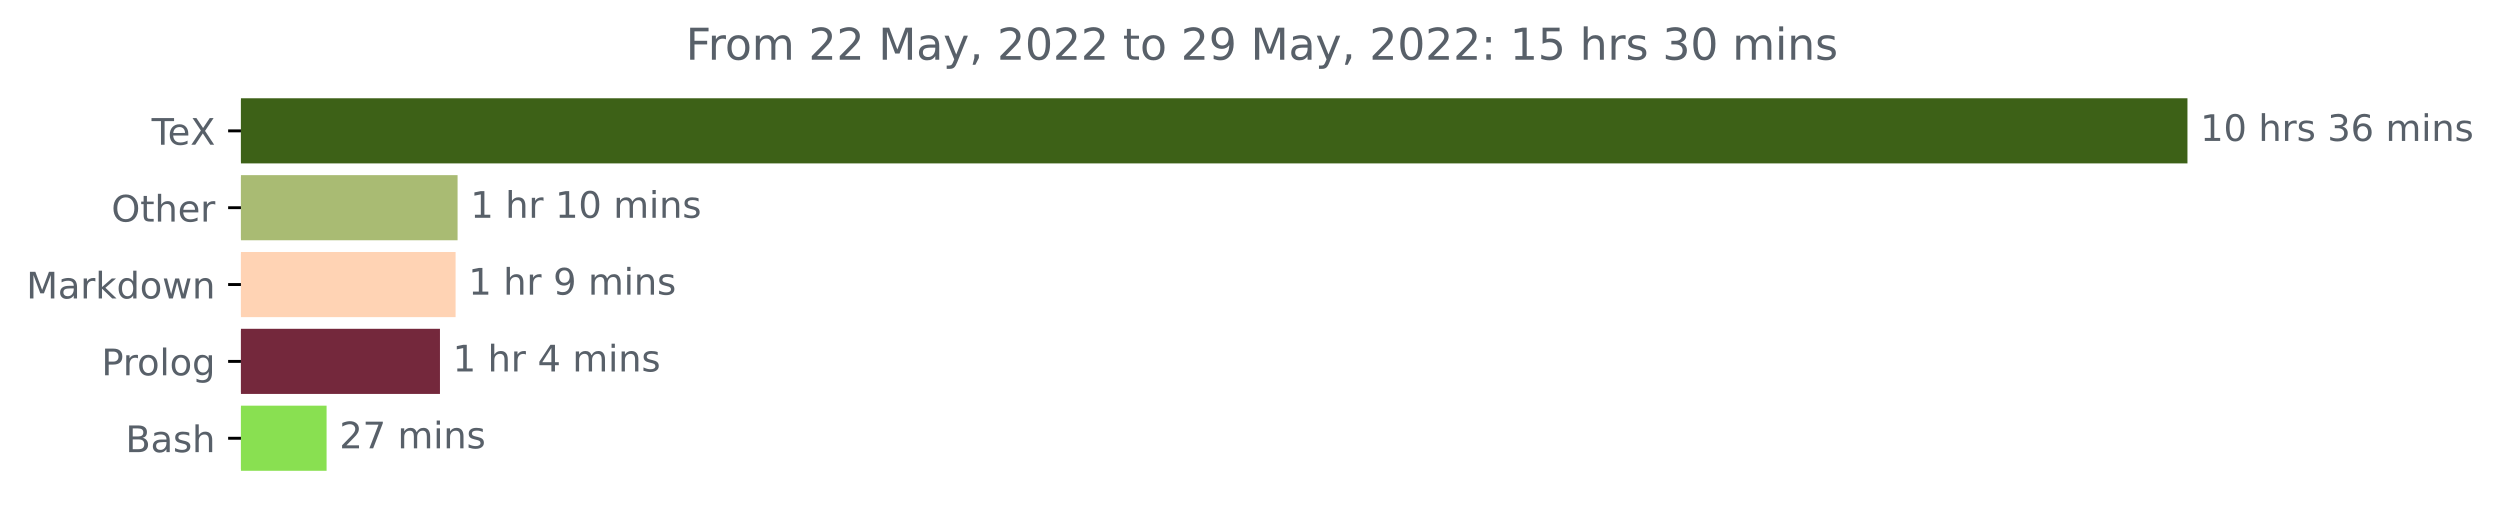
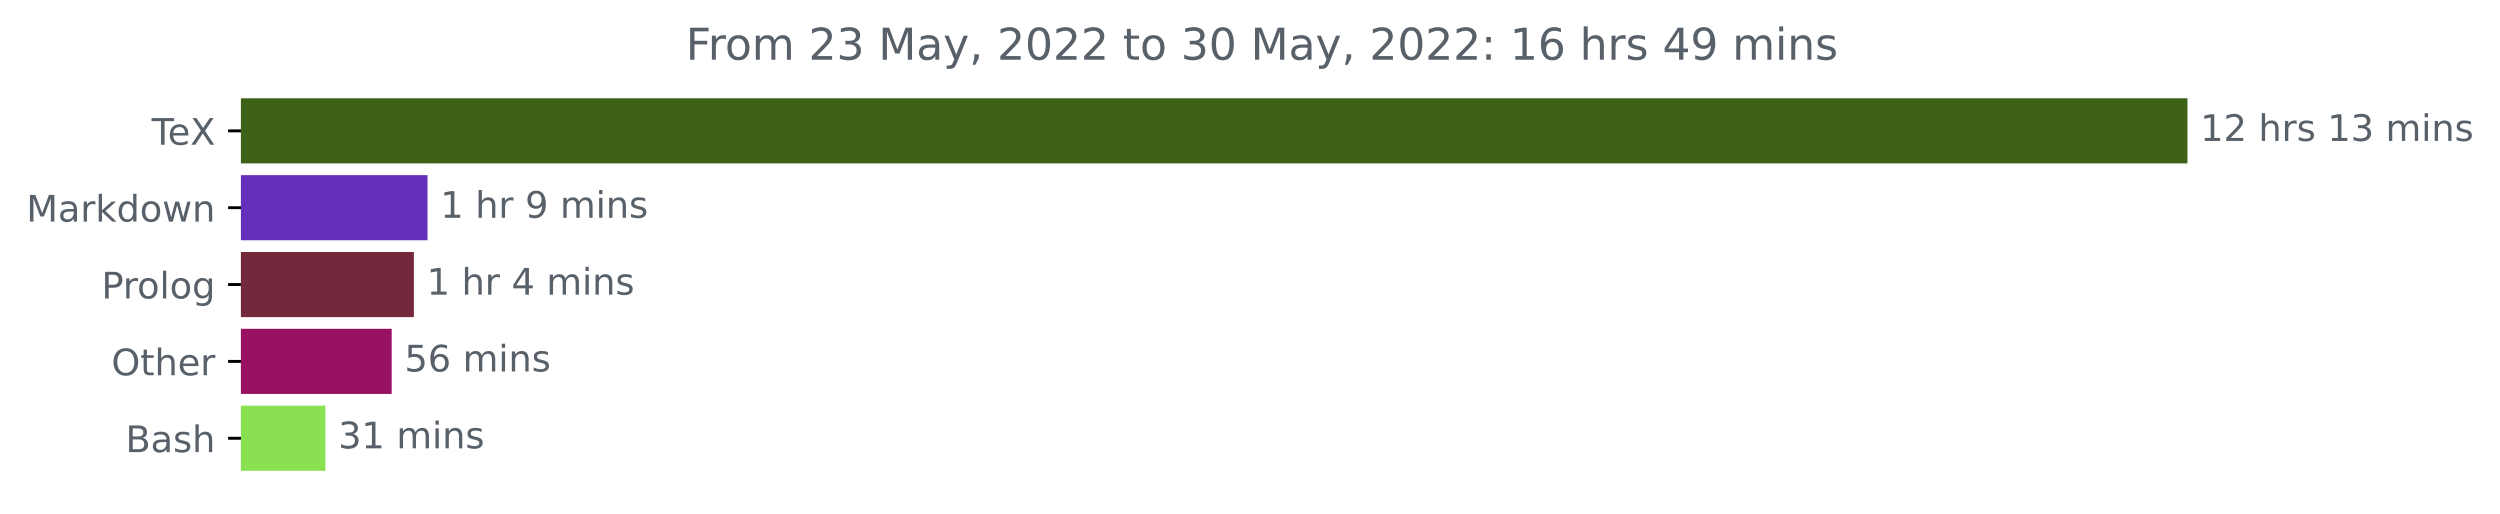
<svg xmlns="http://www.w3.org/2000/svg" xmlns:xlink="http://www.w3.org/1999/xlink" width="683.177pt" height="140.398pt" viewBox="0 0 683.177 140.398" version="1.1">
  <defs>
    <style type="text/css">*{stroke-linejoin: round; stroke-linecap: butt}</style>
  </defs>
  <g id="figure_1">
    <g id="patch_1">
      <path d="M 0 140.398  L 683.177 140.398  L 683.177 0  L 0 0  L 0 140.398  z " style="fill: none" />
    </g>
    <g id="axes_1">
      <g id="patch_2">
-         <path d="M 65.841 27.358  L 597.269 27.358  L 597.269 44.158  L 65.841 44.158  z " clip-path="url(#p992bf8dd6b)" style="fill: #3d6117; stroke: #3d6117; stroke-linejoin: miter" />
+         <path d="M 65.841 27.358  L 597.269 27.358  L 597.269 44.158  L 65.841 44.158  z " clip-path="url(#p5153ab1dfa)" style="fill: #3d6117; stroke: #3d6117; stroke-linejoin: miter" />
      </g>
      <g id="patch_3">
-         <path d="M 65.841 48.358  L 124.543 48.358  L 124.543 65.158  L 65.841 65.158  z " clip-path="url(#p992bf8dd6b)" style="fill: #a9bb73; stroke: #a9bb73; stroke-linejoin: miter" />
+         <path d="M 65.841 48.358  L 116.331 48.358  L 116.331 65.158  L 65.841 65.158  z " clip-path="url(#p5153ab1dfa)" style="fill: #6430b9; stroke: #6430b9; stroke-linejoin: miter" />
      </g>
      <g id="patch_4">
-         <path d="M 65.841 69.358  L 124 69.358  L 124 86.158  L 65.841 86.158  z " clip-path="url(#p992bf8dd6b)" style="fill: #ffd3b4; stroke: #ffd3b4; stroke-linejoin: miter" />
+         <path d="M 65.841 69.358  L 112.605 69.358  L 112.605 86.158  L 65.841 86.158  z " clip-path="url(#p5153ab1dfa)" style="fill: #74283c; stroke: #74283c; stroke-linejoin: miter" />
      </g>
      <g id="patch_5">
-         <path d="M 65.841 90.358  L 119.729 90.358  L 119.729 107.158  L 65.841 107.158  z " clip-path="url(#p992bf8dd6b)" style="fill: #74283c; stroke: #74283c; stroke-linejoin: miter" />
+         <path d="M 65.841 90.358  L 106.54 90.358  L 106.54 107.158  L 65.841 107.158  z " clip-path="url(#p5153ab1dfa)" style="fill: #991163; stroke: #991163; stroke-linejoin: miter" />
      </g>
      <g id="patch_6">
-         <path d="M 65.841 111.358  L 88.747 111.358  L 88.747 128.158  L 65.841 128.158  z " clip-path="url(#p992bf8dd6b)" style="fill: #89e051; stroke: #89e051; stroke-linejoin: miter" />
+         <path d="M 65.841 111.358  L 88.419 111.358  L 88.419 128.158  L 65.841 128.158  z " clip-path="url(#p5153ab1dfa)" style="fill: #89e051; stroke: #89e051; stroke-linejoin: miter" />
      </g>
      <g id="matplotlib.axis_1" />
      <g id="matplotlib.axis_2">
        <g id="ytick_1">
          <g id="line2d_1">
            <defs>
-               <path id="mb99c6c102b" d="M 0 0  L -3.5 0  " style="stroke: #000000; stroke-width: 0.8" />
+               <path id="m0b929ff521" d="M 0 0  L -3.5 0  " style="stroke: #000000; stroke-width: 0.8" />
            </defs>
            <g>
-               <use xlink:href="#mb99c6c102b" x="65.841" y="35.758" style="stroke: #000000; stroke-width: 0.8" />
+               <use xlink:href="#m0b929ff521" x="65.841" y="35.758" style="stroke: #000000; stroke-width: 0.8" />
            </g>
          </g>
          <g id="text_1">
            <g style="fill: #586069" transform="translate(41.42969 39.55734)scale(0.1 -0.1)">
              <defs>
                <path id="DejaVuSans-54" d="M -19 4666  L 3928 4666  L 3928 4134  L 2272 4134  L 2272 0  L 1638 0  L 1638 4134  L -19 4134  L -19 4666  z " transform="scale(0.015625)" />
                <path id="DejaVuSans-65" d="M 3597 1894  L 3597 1613  L 953 1613  Q 991 1019 1311 708  Q 1631 397 2203 397  Q 2534 397 2845 478  Q 3156 559 3463 722  L 3463 178  Q 3153 47 2828 -22  Q 2503 -91 2169 -91  Q 1331 -91 842 396  Q 353 884 353 1716  Q 353 2575 817 3079  Q 1281 3584 2069 3584  Q 2775 3584 3186 3129  Q 3597 2675 3597 1894  z M 3022 2063  Q 3016 2534 2758 2815  Q 2500 3097 2075 3097  Q 1594 3097 1305 2825  Q 1016 2553 972 2059  L 3022 2063  z " transform="scale(0.015625)" />
                <path id="DejaVuSans-58" d="M 403 4666  L 1081 4666  L 2241 2931  L 3406 4666  L 4084 4666  L 2584 2425  L 4184 0  L 3506 0  L 2194 1984  L 872 0  L 191 0  L 1856 2491  L 403 4666  z " transform="scale(0.015625)" />
              </defs>
              <use xlink:href="#DejaVuSans-54" />
              <use xlink:href="#DejaVuSans-65" x="44.084" />
              <use xlink:href="#DejaVuSans-58" x="105.607" />
            </g>
          </g>
        </g>
        <g id="ytick_2">
          <g id="line2d_2">
            <g>
-               <use xlink:href="#mb99c6c102b" x="65.841" y="56.758" style="stroke: #000000; stroke-width: 0.8" />
+               <use xlink:href="#m0b929ff521" x="65.841" y="56.758" style="stroke: #000000; stroke-width: 0.8" />
            </g>
          </g>
          <g id="text_2">
-             <g style="fill: #586069" transform="translate(30.44687 60.55734)scale(0.1 -0.1)">
-               <defs>
-                 <path id="DejaVuSans-4f" d="M 2522 4238  Q 1834 4238 1429 3725  Q 1025 3213 1025 2328  Q 1025 1447 1429 934  Q 1834 422 2522 422  Q 3209 422 3611 934  Q 4013 1447 4013 2328  Q 4013 3213 3611 3725  Q 3209 4238 2522 4238  z M 2522 4750  Q 3503 4750 4090 4092  Q 4678 3434 4678 2328  Q 4678 1225 4090 567  Q 3503 -91 2522 -91  Q 1538 -91 948 565  Q 359 1222 359 2328  Q 359 3434 948 4092  Q 1538 4750 2522 4750  z " transform="scale(0.015625)" />
-                 <path id="DejaVuSans-74" d="M 1172 4494  L 1172 3500  L 2356 3500  L 2356 3053  L 1172 3053  L 1172 1153  Q 1172 725 1289 603  Q 1406 481 1766 481  L 2356 481  L 2356 0  L 1766 0  Q 1100 0 847 248  Q 594 497 594 1153  L 594 3053  L 172 3053  L 172 3500  L 594 3500  L 594 4494  L 1172 4494  z " transform="scale(0.015625)" />
-                 <path id="DejaVuSans-68" d="M 3513 2113  L 3513 0  L 2938 0  L 2938 2094  Q 2938 2591 2744 2837  Q 2550 3084 2163 3084  Q 1697 3084 1428 2787  Q 1159 2491 1159 1978  L 1159 0  L 581 0  L 581 4863  L 1159 4863  L 1159 2956  Q 1366 3272 1645 3428  Q 1925 3584 2291 3584  Q 2894 3584 3203 3211  Q 3513 2838 3513 2113  z " transform="scale(0.015625)" />
-                 <path id="DejaVuSans-72" d="M 2631 2963  Q 2534 3019 2420 3045  Q 2306 3072 2169 3072  Q 1681 3072 1420 2755  Q 1159 2438 1159 1844  L 1159 0  L 581 0  L 581 3500  L 1159 3500  L 1159 2956  Q 1341 3275 1631 3429  Q 1922 3584 2338 3584  Q 2397 3584 2469 3576  Q 2541 3569 2628 3553  L 2631 2963  z " transform="scale(0.015625)" />
-               </defs>
-               <use xlink:href="#DejaVuSans-4f" />
-               <use xlink:href="#DejaVuSans-74" x="78.711" />
-               <use xlink:href="#DejaVuSans-68" x="117.92" />
-               <use xlink:href="#DejaVuSans-65" x="181.299" />
-               <use xlink:href="#DejaVuSans-72" x="242.822" />
-             </g>
-           </g>
-         </g>
-         <g id="ytick_3">
-           <g id="line2d_3">
-             <g>
-               <use xlink:href="#mb99c6c102b" x="65.841" y="77.758" style="stroke: #000000; stroke-width: 0.8" />
-             </g>
-           </g>
-           <g id="text_3">
-             <g style="fill: #586069" transform="translate(7.2 81.55734)scale(0.1 -0.1)">
+             <g style="fill: #586069" transform="translate(7.2 60.55734)scale(0.1 -0.1)">
              <defs>
                <path id="DejaVuSans-4d" d="M 628 4666  L 1569 4666  L 2759 1491  L 3956 4666  L 4897 4666  L 4897 0  L 4281 0  L 4281 4097  L 3078 897  L 2444 897  L 1241 4097  L 1241 0  L 628 0  L 628 4666  z " transform="scale(0.015625)" />
                <path id="DejaVuSans-61" d="M 2194 1759  Q 1497 1759 1228 1600  Q 959 1441 959 1056  Q 959 750 1161 570  Q 1363 391 1709 391  Q 2188 391 2477 730  Q 2766 1069 2766 1631  L 2766 1759  L 2194 1759  z M 3341 1997  L 3341 0  L 2766 0  L 2766 531  Q 2569 213 2275 61  Q 1981 -91 1556 -91  Q 1019 -91 701 211  Q 384 513 384 1019  Q 384 1609 779 1909  Q 1175 2209 1959 2209  L 2766 2209  L 2766 2266  Q 2766 2663 2505 2880  Q 2244 3097 1772 3097  Q 1472 3097 1187 3025  Q 903 2953 641 2809  L 641 3341  Q 956 3463 1253 3523  Q 1550 3584 1831 3584  Q 2591 3584 2966 3190  Q 3341 2797 3341 1997  z " transform="scale(0.015625)" />
+                 <path id="DejaVuSans-72" d="M 2631 2963  Q 2534 3019 2420 3045  Q 2306 3072 2169 3072  Q 1681 3072 1420 2755  Q 1159 2438 1159 1844  L 1159 0  L 581 0  L 581 3500  L 1159 3500  L 1159 2956  Q 1341 3275 1631 3429  Q 1922 3584 2338 3584  Q 2397 3584 2469 3576  Q 2541 3569 2628 3553  L 2631 2963  z " transform="scale(0.015625)" />
                <path id="DejaVuSans-6b" d="M 581 4863  L 1159 4863  L 1159 1991  L 2875 3500  L 3609 3500  L 1753 1863  L 3688 0  L 2938 0  L 1159 1709  L 1159 0  L 581 0  L 581 4863  z " transform="scale(0.015625)" />
                <path id="DejaVuSans-64" d="M 2906 2969  L 2906 4863  L 3481 4863  L 3481 0  L 2906 0  L 2906 525  Q 2725 213 2448 61  Q 2172 -91 1784 -91  Q 1150 -91 751 415  Q 353 922 353 1747  Q 353 2572 751 3078  Q 1150 3584 1784 3584  Q 2172 3584 2448 3432  Q 2725 3281 2906 2969  z M 947 1747  Q 947 1113 1208 752  Q 1469 391 1925 391  Q 2381 391 2643 752  Q 2906 1113 2906 1747  Q 2906 2381 2643 2742  Q 2381 3103 1925 3103  Q 1469 3103 1208 2742  Q 947 2381 947 1747  z " transform="scale(0.015625)" />
                <path id="DejaVuSans-6f" d="M 1959 3097  Q 1497 3097 1228 2736  Q 959 2375 959 1747  Q 959 1119 1226 758  Q 1494 397 1959 397  Q 2419 397 2687 759  Q 2956 1122 2956 1747  Q 2956 2369 2687 2733  Q 2419 3097 1959 3097  z M 1959 3584  Q 2709 3584 3137 3096  Q 3566 2609 3566 1747  Q 3566 888 3137 398  Q 2709 -91 1959 -91  Q 1206 -91 779 398  Q 353 888 353 1747  Q 353 2609 779 3096  Q 1206 3584 1959 3584  z " transform="scale(0.015625)" />
                <path id="DejaVuSans-77" d="M 269 3500  L 844 3500  L 1563 769  L 2278 3500  L 2956 3500  L 3675 769  L 4391 3500  L 4966 3500  L 4050 0  L 3372 0  L 2619 2869  L 1863 0  L 1184 0  L 269 3500  z " transform="scale(0.015625)" />
                <path id="DejaVuSans-6e" d="M 3513 2113  L 3513 0  L 2938 0  L 2938 2094  Q 2938 2591 2744 2837  Q 2550 3084 2163 3084  Q 1697 3084 1428 2787  Q 1159 2491 1159 1978  L 1159 0  L 581 0  L 581 3500  L 1159 3500  L 1159 2956  Q 1366 3272 1645 3428  Q 1925 3584 2291 3584  Q 2894 3584 3203 3211  Q 3513 2838 3513 2113  z " transform="scale(0.015625)" />
              </defs>
              <use xlink:href="#DejaVuSans-4d" />
              <use xlink:href="#DejaVuSans-61" x="86.279" />
              <use xlink:href="#DejaVuSans-72" x="147.559" />
              <use xlink:href="#DejaVuSans-6b" x="188.672" />
              <use xlink:href="#DejaVuSans-64" x="246.582" />
              <use xlink:href="#DejaVuSans-6f" x="310.059" />
              <use xlink:href="#DejaVuSans-77" x="371.24" />
              <use xlink:href="#DejaVuSans-6e" x="453.027" />
            </g>
          </g>
        </g>
-         <g id="ytick_4">
-           <g id="line2d_4">
-             <g>
-               <use xlink:href="#mb99c6c102b" x="65.841" y="98.758" style="stroke: #000000; stroke-width: 0.8" />
-             </g>
-           </g>
-           <g id="text_4">
-             <g style="fill: #586069" transform="translate(27.73594 102.5573)scale(0.1 -0.1)">
+         <g id="ytick_3">
+           <g id="line2d_3">
+             <g>
+               <use xlink:href="#m0b929ff521" x="65.841" y="77.758" style="stroke: #000000; stroke-width: 0.8" />
+             </g>
+           </g>
+           <g id="text_3">
+             <g style="fill: #586069" transform="translate(27.73594 81.55734)scale(0.1 -0.1)">
              <defs>
                <path id="DejaVuSans-50" d="M 1259 4147  L 1259 2394  L 2053 2394  Q 2494 2394 2734 2622  Q 2975 2850 2975 3272  Q 2975 3691 2734 3919  Q 2494 4147 2053 4147  L 1259 4147  z M 628 4666  L 2053 4666  Q 2838 4666 3239 4311  Q 3641 3956 3641 3272  Q 3641 2581 3239 2228  Q 2838 1875 2053 1875  L 1259 1875  L 1259 0  L 628 0  L 628 4666  z " transform="scale(0.015625)" />
                <path id="DejaVuSans-6c" d="M 603 4863  L 1178 4863  L 1178 0  L 603 0  L 603 4863  z " transform="scale(0.015625)" />
                <path id="DejaVuSans-67" d="M 2906 1791  Q 2906 2416 2648 2759  Q 2391 3103 1925 3103  Q 1463 3103 1205 2759  Q 947 2416 947 1791  Q 947 1169 1205 825  Q 1463 481 1925 481  Q 2391 481 2648 825  Q 2906 1169 2906 1791  z M 3481 434  Q 3481 -459 3084 -895  Q 2688 -1331 1869 -1331  Q 1566 -1331 1297 -1286  Q 1028 -1241 775 -1147  L 775 -588  Q 1028 -725 1275 -790  Q 1522 -856 1778 -856  Q 2344 -856 2625 -561  Q 2906 -266 2906 331  L 2906 616  Q 2728 306 2450 153  Q 2172 0 1784 0  Q 1141 0 747 490  Q 353 981 353 1791  Q 353 2603 747 3093  Q 1141 3584 1784 3584  Q 2172 3584 2450 3431  Q 2728 3278 2906 2969  L 2906 3500  L 3481 3500  L 3481 434  z " transform="scale(0.015625)" />
              </defs>
              <use xlink:href="#DejaVuSans-50" />
              <use xlink:href="#DejaVuSans-72" x="58.553" />
              <use xlink:href="#DejaVuSans-6f" x="97.416" />
              <use xlink:href="#DejaVuSans-6c" x="158.598" />
              <use xlink:href="#DejaVuSans-6f" x="186.381" />
              <use xlink:href="#DejaVuSans-67" x="247.562" />
            </g>
          </g>
        </g>
+         <g id="ytick_4">
+           <g id="line2d_4">
+             <g>
+               <use xlink:href="#m0b929ff521" x="65.841" y="98.758" style="stroke: #000000; stroke-width: 0.8" />
+             </g>
+           </g>
+           <g id="text_4">
+             <g style="fill: #586069" transform="translate(30.44687 102.5573)scale(0.1 -0.1)">
+               <defs>
+                 <path id="DejaVuSans-4f" d="M 2522 4238  Q 1834 4238 1429 3725  Q 1025 3213 1025 2328  Q 1025 1447 1429 934  Q 1834 422 2522 422  Q 3209 422 3611 934  Q 4013 1447 4013 2328  Q 4013 3213 3611 3725  Q 3209 4238 2522 4238  z M 2522 4750  Q 3503 4750 4090 4092  Q 4678 3434 4678 2328  Q 4678 1225 4090 567  Q 3503 -91 2522 -91  Q 1538 -91 948 565  Q 359 1222 359 2328  Q 359 3434 948 4092  Q 1538 4750 2522 4750  z " transform="scale(0.015625)" />
+                 <path id="DejaVuSans-74" d="M 1172 4494  L 1172 3500  L 2356 3500  L 2356 3053  L 1172 3053  L 1172 1153  Q 1172 725 1289 603  Q 1406 481 1766 481  L 2356 481  L 2356 0  L 1766 0  Q 1100 0 847 248  Q 594 497 594 1153  L 594 3053  L 172 3053  L 172 3500  L 594 3500  L 594 4494  L 1172 4494  z " transform="scale(0.015625)" />
+                 <path id="DejaVuSans-68" d="M 3513 2113  L 3513 0  L 2938 0  L 2938 2094  Q 2938 2591 2744 2837  Q 2550 3084 2163 3084  Q 1697 3084 1428 2787  Q 1159 2491 1159 1978  L 1159 0  L 581 0  L 581 4863  L 1159 4863  L 1159 2956  Q 1366 3272 1645 3428  Q 1925 3584 2291 3584  Q 2894 3584 3203 3211  Q 3513 2838 3513 2113  z " transform="scale(0.015625)" />
+               </defs>
+               <use xlink:href="#DejaVuSans-4f" />
+               <use xlink:href="#DejaVuSans-74" x="78.711" />
+               <use xlink:href="#DejaVuSans-68" x="117.92" />
+               <use xlink:href="#DejaVuSans-65" x="181.299" />
+               <use xlink:href="#DejaVuSans-72" x="242.822" />
+             </g>
+           </g>
+         </g>
        <g id="ytick_5">
          <g id="line2d_5">
            <g>
-               <use xlink:href="#mb99c6c102b" x="65.841" y="119.758" style="stroke: #000000; stroke-width: 0.8" />
+               <use xlink:href="#m0b929ff521" x="65.841" y="119.758" style="stroke: #000000; stroke-width: 0.8" />
            </g>
          </g>
          <g id="text_5">
            <g style="fill: #586069" transform="translate(34.30469 123.5573)scale(0.1 -0.1)">
              <defs>
                <path id="DejaVuSans-42" d="M 1259 2228  L 1259 519  L 2272 519  Q 2781 519 3026 730  Q 3272 941 3272 1375  Q 3272 1813 3026 2020  Q 2781 2228 2272 2228  L 1259 2228  z M 1259 4147  L 1259 2741  L 2194 2741  Q 2656 2741 2882 2914  Q 3109 3088 3109 3444  Q 3109 3797 2882 3972  Q 2656 4147 2194 4147  L 1259 4147  z M 628 4666  L 2241 4666  Q 2963 4666 3353 4366  Q 3744 4066 3744 3513  Q 3744 3084 3544 2831  Q 3344 2578 2956 2516  Q 3422 2416 3680 2098  Q 3938 1781 3938 1306  Q 3938 681 3513 340  Q 3088 0 2303 0  L 628 0  L 628 4666  z " transform="scale(0.015625)" />
                <path id="DejaVuSans-73" d="M 2834 3397  L 2834 2853  Q 2591 2978 2328 3040  Q 2066 3103 1784 3103  Q 1356 3103 1142 2972  Q 928 2841 928 2578  Q 928 2378 1081 2264  Q 1234 2150 1697 2047  L 1894 2003  Q 2506 1872 2764 1633  Q 3022 1394 3022 966  Q 3022 478 2636 193  Q 2250 -91 1575 -91  Q 1294 -91 989 -36  Q 684 19 347 128  L 347 722  Q 666 556 975 473  Q 1284 391 1588 391  Q 1994 391 2212 530  Q 2431 669 2431 922  Q 2431 1156 2273 1281  Q 2116 1406 1581 1522  L 1381 1569  Q 847 1681 609 1914  Q 372 2147 372 2553  Q 372 3047 722 3315  Q 1072 3584 1716 3584  Q 2034 3584 2315 3537  Q 2597 3491 2834 3397  z " transform="scale(0.015625)" />
              </defs>
              <use xlink:href="#DejaVuSans-42" />
              <use xlink:href="#DejaVuSans-61" x="68.604" />
              <use xlink:href="#DejaVuSans-73" x="129.883" />
              <use xlink:href="#DejaVuSans-68" x="181.982" />
            </g>
          </g>
        </g>
      </g>
      <g id="text_6">
        <g style="fill: #586069" transform="translate(601.2692 38.5175)scale(0.1 -0.1)">
          <defs>
            <path id="DejaVuSans-31" d="M 794 531  L 1825 531  L 1825 4091  L 703 3866  L 703 4441  L 1819 4666  L 2450 4666  L 2450 531  L 3481 531  L 3481 0  L 794 0  L 794 531  z " transform="scale(0.015625)" />
-             <path id="DejaVuSans-30" d="M 2034 4250  Q 1547 4250 1301 3770  Q 1056 3291 1056 2328  Q 1056 1369 1301 889  Q 1547 409 2034 409  Q 2525 409 2770 889  Q 3016 1369 3016 2328  Q 3016 3291 2770 3770  Q 2525 4250 2034 4250  z M 2034 4750  Q 2819 4750 3233 4129  Q 3647 3509 3647 2328  Q 3647 1150 3233 529  Q 2819 -91 2034 -91  Q 1250 -91 836 529  Q 422 1150 422 2328  Q 422 3509 836 4129  Q 1250 4750 2034 4750  z " transform="scale(0.015625)" />
+             <path id="DejaVuSans-32" d="M 1228 531  L 3431 531  L 3431 0  L 469 0  L 469 531  Q 828 903 1448 1529  Q 2069 2156 2228 2338  Q 2531 2678 2651 2914  Q 2772 3150 2772 3378  Q 2772 3750 2511 3984  Q 2250 4219 1831 4219  Q 1534 4219 1204 4116  Q 875 4013 500 3803  L 500 4441  Q 881 4594 1212 4672  Q 1544 4750 1819 4750  Q 2544 4750 2975 4387  Q 3406 4025 3406 3419  Q 3406 3131 3298 2873  Q 3191 2616 2906 2266  Q 2828 2175 2409 1742  Q 1991 1309 1228 531  z " transform="scale(0.015625)" />
            <path id="DejaVuSans-20" transform="scale(0.015625)" />
            <path id="DejaVuSans-33" d="M 2597 2516  Q 3050 2419 3304 2112  Q 3559 1806 3559 1356  Q 3559 666 3084 287  Q 2609 -91 1734 -91  Q 1441 -91 1130 -33  Q 819 25 488 141  L 488 750  Q 750 597 1062 519  Q 1375 441 1716 441  Q 2309 441 2620 675  Q 2931 909 2931 1356  Q 2931 1769 2642 2001  Q 2353 2234 1838 2234  L 1294 2234  L 1294 2753  L 1863 2753  Q 2328 2753 2575 2939  Q 2822 3125 2822 3475  Q 2822 3834 2567 4026  Q 2313 4219 1838 4219  Q 1578 4219 1281 4162  Q 984 4106 628 3988  L 628 4550  Q 988 4650 1302 4700  Q 1616 4750 1894 4750  Q 2613 4750 3031 4423  Q 3450 4097 3450 3541  Q 3450 3153 3228 2886  Q 3006 2619 2597 2516  z " transform="scale(0.015625)" />
-             <path id="DejaVuSans-36" d="M 2113 2584  Q 1688 2584 1439 2293  Q 1191 2003 1191 1497  Q 1191 994 1439 701  Q 1688 409 2113 409  Q 2538 409 2786 701  Q 3034 994 3034 1497  Q 3034 2003 2786 2293  Q 2538 2584 2113 2584  z M 3366 4563  L 3366 3988  Q 3128 4100 2886 4159  Q 2644 4219 2406 4219  Q 1781 4219 1451 3797  Q 1122 3375 1075 2522  Q 1259 2794 1537 2939  Q 1816 3084 2150 3084  Q 2853 3084 3261 2657  Q 3669 2231 3669 1497  Q 3669 778 3244 343  Q 2819 -91 2113 -91  Q 1303 -91 875 529  Q 447 1150 447 2328  Q 447 3434 972 4092  Q 1497 4750 2381 4750  Q 2619 4750 2861 4703  Q 3103 4656 3366 4563  z " transform="scale(0.015625)" />
            <path id="DejaVuSans-6d" d="M 3328 2828  Q 3544 3216 3844 3400  Q 4144 3584 4550 3584  Q 5097 3584 5394 3201  Q 5691 2819 5691 2113  L 5691 0  L 5113 0  L 5113 2094  Q 5113 2597 4934 2840  Q 4756 3084 4391 3084  Q 3944 3084 3684 2787  Q 3425 2491 3425 1978  L 3425 0  L 2847 0  L 2847 2094  Q 2847 2600 2669 2842  Q 2491 3084 2119 3084  Q 1678 3084 1418 2786  Q 1159 2488 1159 1978  L 1159 0  L 581 0  L 581 3500  L 1159 3500  L 1159 2956  Q 1356 3278 1631 3431  Q 1906 3584 2284 3584  Q 2666 3584 2933 3390  Q 3200 3197 3328 2828  z " transform="scale(0.015625)" />
            <path id="DejaVuSans-69" d="M 603 3500  L 1178 3500  L 1178 0  L 603 0  L 603 3500  z M 603 4863  L 1178 4863  L 1178 4134  L 603 4134  L 603 4863  z " transform="scale(0.015625)" />
          </defs>
          <use xlink:href="#DejaVuSans-31" />
-           <use xlink:href="#DejaVuSans-30" x="63.623" />
+           <use xlink:href="#DejaVuSans-32" x="63.623" />
          <use xlink:href="#DejaVuSans-20" x="127.246" />
          <use xlink:href="#DejaVuSans-68" x="159.033" />
          <use xlink:href="#DejaVuSans-72" x="222.412" />
          <use xlink:href="#DejaVuSans-73" x="263.525" />
          <use xlink:href="#DejaVuSans-20" x="315.625" />
-           <use xlink:href="#DejaVuSans-33" x="347.412" />
-           <use xlink:href="#DejaVuSans-36" x="411.035" />
+           <use xlink:href="#DejaVuSans-31" x="347.412" />
+           <use xlink:href="#DejaVuSans-33" x="411.035" />
          <use xlink:href="#DejaVuSans-20" x="474.658" />
          <use xlink:href="#DejaVuSans-6d" x="506.445" />
          <use xlink:href="#DejaVuSans-69" x="603.857" />
          <use xlink:href="#DejaVuSans-6e" x="631.641" />
          <use xlink:href="#DejaVuSans-73" x="695.02" />
        </g>
      </g>
      <g id="text_7">
-         <g style="fill: #586069" transform="translate(128.5431 59.5175)scale(0.1 -0.1)">
-           <use xlink:href="#DejaVuSans-31" />
-           <use xlink:href="#DejaVuSans-20" x="63.623" />
-           <use xlink:href="#DejaVuSans-68" x="95.41" />
-           <use xlink:href="#DejaVuSans-72" x="158.789" />
-           <use xlink:href="#DejaVuSans-20" x="199.902" />
-           <use xlink:href="#DejaVuSans-31" x="231.689" />
-           <use xlink:href="#DejaVuSans-30" x="295.312" />
-           <use xlink:href="#DejaVuSans-20" x="358.936" />
-           <use xlink:href="#DejaVuSans-6d" x="390.723" />
-           <use xlink:href="#DejaVuSans-69" x="488.135" />
-           <use xlink:href="#DejaVuSans-6e" x="515.918" />
-           <use xlink:href="#DejaVuSans-73" x="579.297" />
-         </g>
-       </g>
-       <g id="text_8">
-         <g style="fill: #586069" transform="translate(127.9996 80.5175)scale(0.1 -0.1)">
+         <g style="fill: #586069" transform="translate(120.3311 59.5175)scale(0.1 -0.1)">
          <defs>
            <path id="DejaVuSans-39" d="M 703 97  L 703 672  Q 941 559 1184 500  Q 1428 441 1663 441  Q 2288 441 2617 861  Q 2947 1281 2994 2138  Q 2813 1869 2534 1725  Q 2256 1581 1919 1581  Q 1219 1581 811 2004  Q 403 2428 403 3163  Q 403 3881 828 4315  Q 1253 4750 1959 4750  Q 2769 4750 3195 4129  Q 3622 3509 3622 2328  Q 3622 1225 3098 567  Q 2575 -91 1691 -91  Q 1453 -91 1209 -44  Q 966 3 703 97  z M 1959 2075  Q 2384 2075 2632 2365  Q 2881 2656 2881 3163  Q 2881 3666 2632 3958  Q 2384 4250 1959 4250  Q 1534 4250 1286 3958  Q 1038 3666 1038 3163  Q 1038 2656 1286 2365  Q 1534 2075 1959 2075  z " transform="scale(0.015625)" />
          </defs>
          <use xlink:href="#DejaVuSans-31" />
          <use xlink:href="#DejaVuSans-20" x="63.623" />
          <use xlink:href="#DejaVuSans-68" x="95.41" />
          <use xlink:href="#DejaVuSans-72" x="158.789" />
          <use xlink:href="#DejaVuSans-20" x="199.902" />
          <use xlink:href="#DejaVuSans-39" x="231.689" />
          <use xlink:href="#DejaVuSans-20" x="295.312" />
          <use xlink:href="#DejaVuSans-6d" x="327.1" />
          <use xlink:href="#DejaVuSans-69" x="424.512" />
          <use xlink:href="#DejaVuSans-6e" x="452.295" />
          <use xlink:href="#DejaVuSans-73" x="515.674" />
        </g>
      </g>
-       <g id="text_9">
-         <g style="fill: #586069" transform="translate(123.7289 101.5175)scale(0.1 -0.1)">
+       <g id="text_8">
+         <g style="fill: #586069" transform="translate(116.6046 80.5175)scale(0.1 -0.1)">
          <defs>
            <path id="DejaVuSans-34" d="M 2419 4116  L 825 1625  L 2419 1625  L 2419 4116  z M 2253 4666  L 3047 4666  L 3047 1625  L 3713 1625  L 3713 1100  L 3047 1100  L 3047 0  L 2419 0  L 2419 1100  L 313 1100  L 313 1709  L 2253 4666  z " transform="scale(0.015625)" />
          </defs>
          <use xlink:href="#DejaVuSans-31" />
          <use xlink:href="#DejaVuSans-20" x="63.623" />
          <use xlink:href="#DejaVuSans-68" x="95.41" />
          <use xlink:href="#DejaVuSans-72" x="158.789" />
          <use xlink:href="#DejaVuSans-20" x="199.902" />
          <use xlink:href="#DejaVuSans-34" x="231.689" />
          <use xlink:href="#DejaVuSans-20" x="295.312" />
          <use xlink:href="#DejaVuSans-6d" x="327.1" />
          <use xlink:href="#DejaVuSans-69" x="424.512" />
          <use xlink:href="#DejaVuSans-6e" x="452.295" />
          <use xlink:href="#DejaVuSans-73" x="515.674" />
        </g>
      </g>
-       <g id="text_10">
-         <g style="fill: #586069" transform="translate(92.74703 122.5175)scale(0.1 -0.1)">
-           <defs>
-             <path id="DejaVuSans-32" d="M 1228 531  L 3431 531  L 3431 0  L 469 0  L 469 531  Q 828 903 1448 1529  Q 2069 2156 2228 2338  Q 2531 2678 2651 2914  Q 2772 3150 2772 3378  Q 2772 3750 2511 3984  Q 2250 4219 1831 4219  Q 1534 4219 1204 4116  Q 875 4013 500 3803  L 500 4441  Q 881 4594 1212 4672  Q 1544 4750 1819 4750  Q 2544 4750 2975 4387  Q 3406 4025 3406 3419  Q 3406 3131 3298 2873  Q 3191 2616 2906 2266  Q 2828 2175 2409 1742  Q 1991 1309 1228 531  z " transform="scale(0.015625)" />
-             <path id="DejaVuSans-37" d="M 525 4666  L 3525 4666  L 3525 4397  L 1831 0  L 1172 0  L 2766 4134  L 525 4134  L 525 4666  z " transform="scale(0.015625)" />
-           </defs>
-           <use xlink:href="#DejaVuSans-32" />
-           <use xlink:href="#DejaVuSans-37" x="63.623" />
+       <g id="text_9">
+         <g style="fill: #586069" transform="translate(110.5399 101.5175)scale(0.1 -0.1)">
+           <defs>
+             <path id="DejaVuSans-35" d="M 691 4666  L 3169 4666  L 3169 4134  L 1269 4134  L 1269 2991  Q 1406 3038 1543 3061  Q 1681 3084 1819 3084  Q 2600 3084 3056 2656  Q 3513 2228 3513 1497  Q 3513 744 3044 326  Q 2575 -91 1722 -91  Q 1428 -91 1123 -41  Q 819 9 494 109  L 494 744  Q 775 591 1075 516  Q 1375 441 1709 441  Q 2250 441 2565 725  Q 2881 1009 2881 1497  Q 2881 1984 2565 2268  Q 2250 2553 1709 2553  Q 1456 2553 1204 2497  Q 953 2441 691 2322  L 691 4666  z " transform="scale(0.015625)" />
+             <path id="DejaVuSans-36" d="M 2113 2584  Q 1688 2584 1439 2293  Q 1191 2003 1191 1497  Q 1191 994 1439 701  Q 1688 409 2113 409  Q 2538 409 2786 701  Q 3034 994 3034 1497  Q 3034 2003 2786 2293  Q 2538 2584 2113 2584  z M 3366 4563  L 3366 3988  Q 3128 4100 2886 4159  Q 2644 4219 2406 4219  Q 1781 4219 1451 3797  Q 1122 3375 1075 2522  Q 1259 2794 1537 2939  Q 1816 3084 2150 3084  Q 2853 3084 3261 2657  Q 3669 2231 3669 1497  Q 3669 778 3244 343  Q 2819 -91 2113 -91  Q 1303 -91 875 529  Q 447 1150 447 2328  Q 447 3434 972 4092  Q 1497 4750 2381 4750  Q 2619 4750 2861 4703  Q 3103 4656 3366 4563  z " transform="scale(0.015625)" />
+           </defs>
+           <use xlink:href="#DejaVuSans-35" />
+           <use xlink:href="#DejaVuSans-36" x="63.623" />
          <use xlink:href="#DejaVuSans-20" x="127.246" />
          <use xlink:href="#DejaVuSans-6d" x="159.033" />
          <use xlink:href="#DejaVuSans-69" x="256.445" />
          <use xlink:href="#DejaVuSans-6e" x="284.229" />
          <use xlink:href="#DejaVuSans-73" x="347.607" />
        </g>
      </g>
+       <g id="text_10">
+         <g style="fill: #586069" transform="translate(92.41885 122.5175)scale(0.1 -0.1)">
+           <use xlink:href="#DejaVuSans-33" />
+           <use xlink:href="#DejaVuSans-31" x="63.623" />
+           <use xlink:href="#DejaVuSans-20" x="127.246" />
+           <use xlink:href="#DejaVuSans-6d" x="159.033" />
+           <use xlink:href="#DejaVuSans-69" x="256.445" />
+           <use xlink:href="#DejaVuSans-6e" x="284.229" />
+           <use xlink:href="#DejaVuSans-73" x="347.607" />
+         </g>
+       </g>
      <g id="text_11">
        <g style="fill: #586069" transform="translate(187.4194 16.31812)scale(0.12 -0.12)">
          <defs>
            <path id="DejaVuSans-46" d="M 628 4666  L 3309 4666  L 3309 4134  L 1259 4134  L 1259 2759  L 3109 2759  L 3109 2228  L 1259 2228  L 1259 0  L 628 0  L 628 4666  z " transform="scale(0.015625)" />
            <path id="DejaVuSans-79" d="M 2059 -325  Q 1816 -950 1584 -1140  Q 1353 -1331 966 -1331  L 506 -1331  L 506 -850  L 844 -850  Q 1081 -850 1212 -737  Q 1344 -625 1503 -206  L 1606 56  L 191 3500  L 800 3500  L 1894 763  L 2988 3500  L 3597 3500  L 2059 -325  z " transform="scale(0.015625)" />
            <path id="DejaVuSans-2c" d="M 750 794  L 1409 794  L 1409 256  L 897 -744  L 494 -744  L 750 256  L 750 794  z " transform="scale(0.015625)" />
+             <path id="DejaVuSans-30" d="M 2034 4250  Q 1547 4250 1301 3770  Q 1056 3291 1056 2328  Q 1056 1369 1301 889  Q 1547 409 2034 409  Q 2525 409 2770 889  Q 3016 1369 3016 2328  Q 3016 3291 2770 3770  Q 2525 4250 2034 4250  z M 2034 4750  Q 2819 4750 3233 4129  Q 3647 3509 3647 2328  Q 3647 1150 3233 529  Q 2819 -91 2034 -91  Q 1250 -91 836 529  Q 422 1150 422 2328  Q 422 3509 836 4129  Q 1250 4750 2034 4750  z " transform="scale(0.015625)" />
            <path id="DejaVuSans-3a" d="M 750 794  L 1409 794  L 1409 0  L 750 0  L 750 794  z M 750 3309  L 1409 3309  L 1409 2516  L 750 2516  L 750 3309  z " transform="scale(0.015625)" />
-             <path id="DejaVuSans-35" d="M 691 4666  L 3169 4666  L 3169 4134  L 1269 4134  L 1269 2991  Q 1406 3038 1543 3061  Q 1681 3084 1819 3084  Q 2600 3084 3056 2656  Q 3513 2228 3513 1497  Q 3513 744 3044 326  Q 2575 -91 1722 -91  Q 1428 -91 1123 -41  Q 819 9 494 109  L 494 744  Q 775 591 1075 516  Q 1375 441 1709 441  Q 2250 441 2565 725  Q 2881 1009 2881 1497  Q 2881 1984 2565 2268  Q 2250 2553 1709 2553  Q 1456 2553 1204 2497  Q 953 2441 691 2322  L 691 4666  z " transform="scale(0.015625)" />
          </defs>
          <use xlink:href="#DejaVuSans-46" />
          <use xlink:href="#DejaVuSans-72" x="50.27" />
          <use xlink:href="#DejaVuSans-6f" x="89.133" />
          <use xlink:href="#DejaVuSans-6d" x="150.314" />
          <use xlink:href="#DejaVuSans-20" x="247.727" />
          <use xlink:href="#DejaVuSans-32" x="279.514" />
-           <use xlink:href="#DejaVuSans-32" x="343.137" />
+           <use xlink:href="#DejaVuSans-33" x="343.137" />
          <use xlink:href="#DejaVuSans-20" x="406.76" />
          <use xlink:href="#DejaVuSans-4d" x="438.547" />
          <use xlink:href="#DejaVuSans-61" x="524.826" />
          <use xlink:href="#DejaVuSans-79" x="586.105" />
          <use xlink:href="#DejaVuSans-2c" x="645.285" />
          <use xlink:href="#DejaVuSans-20" x="677.072" />
          <use xlink:href="#DejaVuSans-32" x="708.859" />
          <use xlink:href="#DejaVuSans-30" x="772.482" />
          <use xlink:href="#DejaVuSans-32" x="836.105" />
          <use xlink:href="#DejaVuSans-32" x="899.729" />
          <use xlink:href="#DejaVuSans-20" x="963.352" />
          <use xlink:href="#DejaVuSans-74" x="995.139" />
          <use xlink:href="#DejaVuSans-6f" x="1034.348" />
          <use xlink:href="#DejaVuSans-20" x="1095.529" />
-           <use xlink:href="#DejaVuSans-32" x="1127.316" />
-           <use xlink:href="#DejaVuSans-39" x="1190.939" />
+           <use xlink:href="#DejaVuSans-33" x="1127.316" />
+           <use xlink:href="#DejaVuSans-30" x="1190.939" />
          <use xlink:href="#DejaVuSans-20" x="1254.562" />
          <use xlink:href="#DejaVuSans-4d" x="1286.35" />
          <use xlink:href="#DejaVuSans-61" x="1372.629" />
          <use xlink:href="#DejaVuSans-79" x="1433.908" />
          <use xlink:href="#DejaVuSans-2c" x="1493.088" />
          <use xlink:href="#DejaVuSans-20" x="1524.875" />
          <use xlink:href="#DejaVuSans-32" x="1556.662" />
          <use xlink:href="#DejaVuSans-30" x="1620.285" />
          <use xlink:href="#DejaVuSans-32" x="1683.908" />
          <use xlink:href="#DejaVuSans-32" x="1747.531" />
          <use xlink:href="#DejaVuSans-3a" x="1811.154" />
          <use xlink:href="#DejaVuSans-20" x="1844.846" />
          <use xlink:href="#DejaVuSans-31" x="1876.633" />
-           <use xlink:href="#DejaVuSans-35" x="1940.256" />
+           <use xlink:href="#DejaVuSans-36" x="1940.256" />
          <use xlink:href="#DejaVuSans-20" x="2003.879" />
          <use xlink:href="#DejaVuSans-68" x="2035.666" />
          <use xlink:href="#DejaVuSans-72" x="2099.045" />
          <use xlink:href="#DejaVuSans-73" x="2140.158" />
          <use xlink:href="#DejaVuSans-20" x="2192.258" />
-           <use xlink:href="#DejaVuSans-33" x="2224.045" />
-           <use xlink:href="#DejaVuSans-30" x="2287.668" />
+           <use xlink:href="#DejaVuSans-34" x="2224.045" />
+           <use xlink:href="#DejaVuSans-39" x="2287.668" />
          <use xlink:href="#DejaVuSans-20" x="2351.291" />
          <use xlink:href="#DejaVuSans-6d" x="2383.078" />
          <use xlink:href="#DejaVuSans-69" x="2480.49" />
          <use xlink:href="#DejaVuSans-6e" x="2508.273" />
          <use xlink:href="#DejaVuSans-73" x="2571.652" />
        </g>
      </g>
    </g>
  </g>
  <defs>
-     <clipPath id="p992bf8dd6b">
+     <clipPath id="p5153ab1dfa">
      <rect x="65.841" y="22.318" width="558" height="110.88" />
    </clipPath>
  </defs>
</svg>
